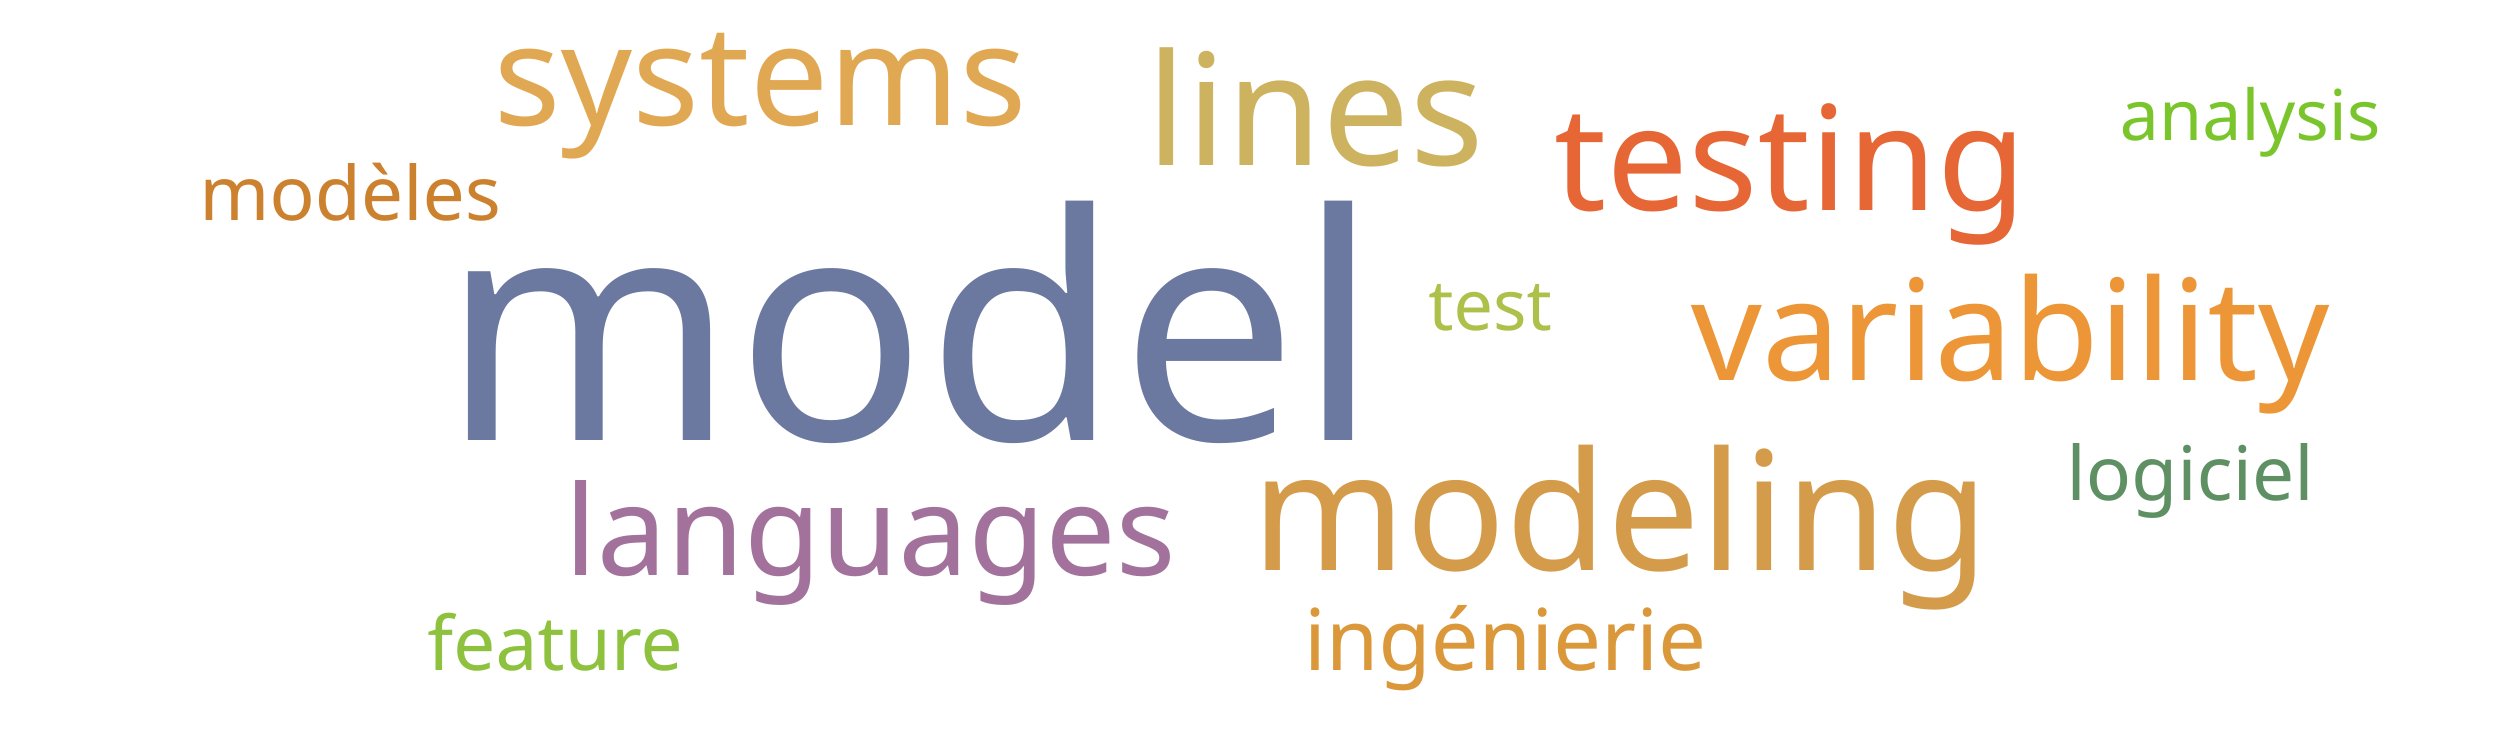
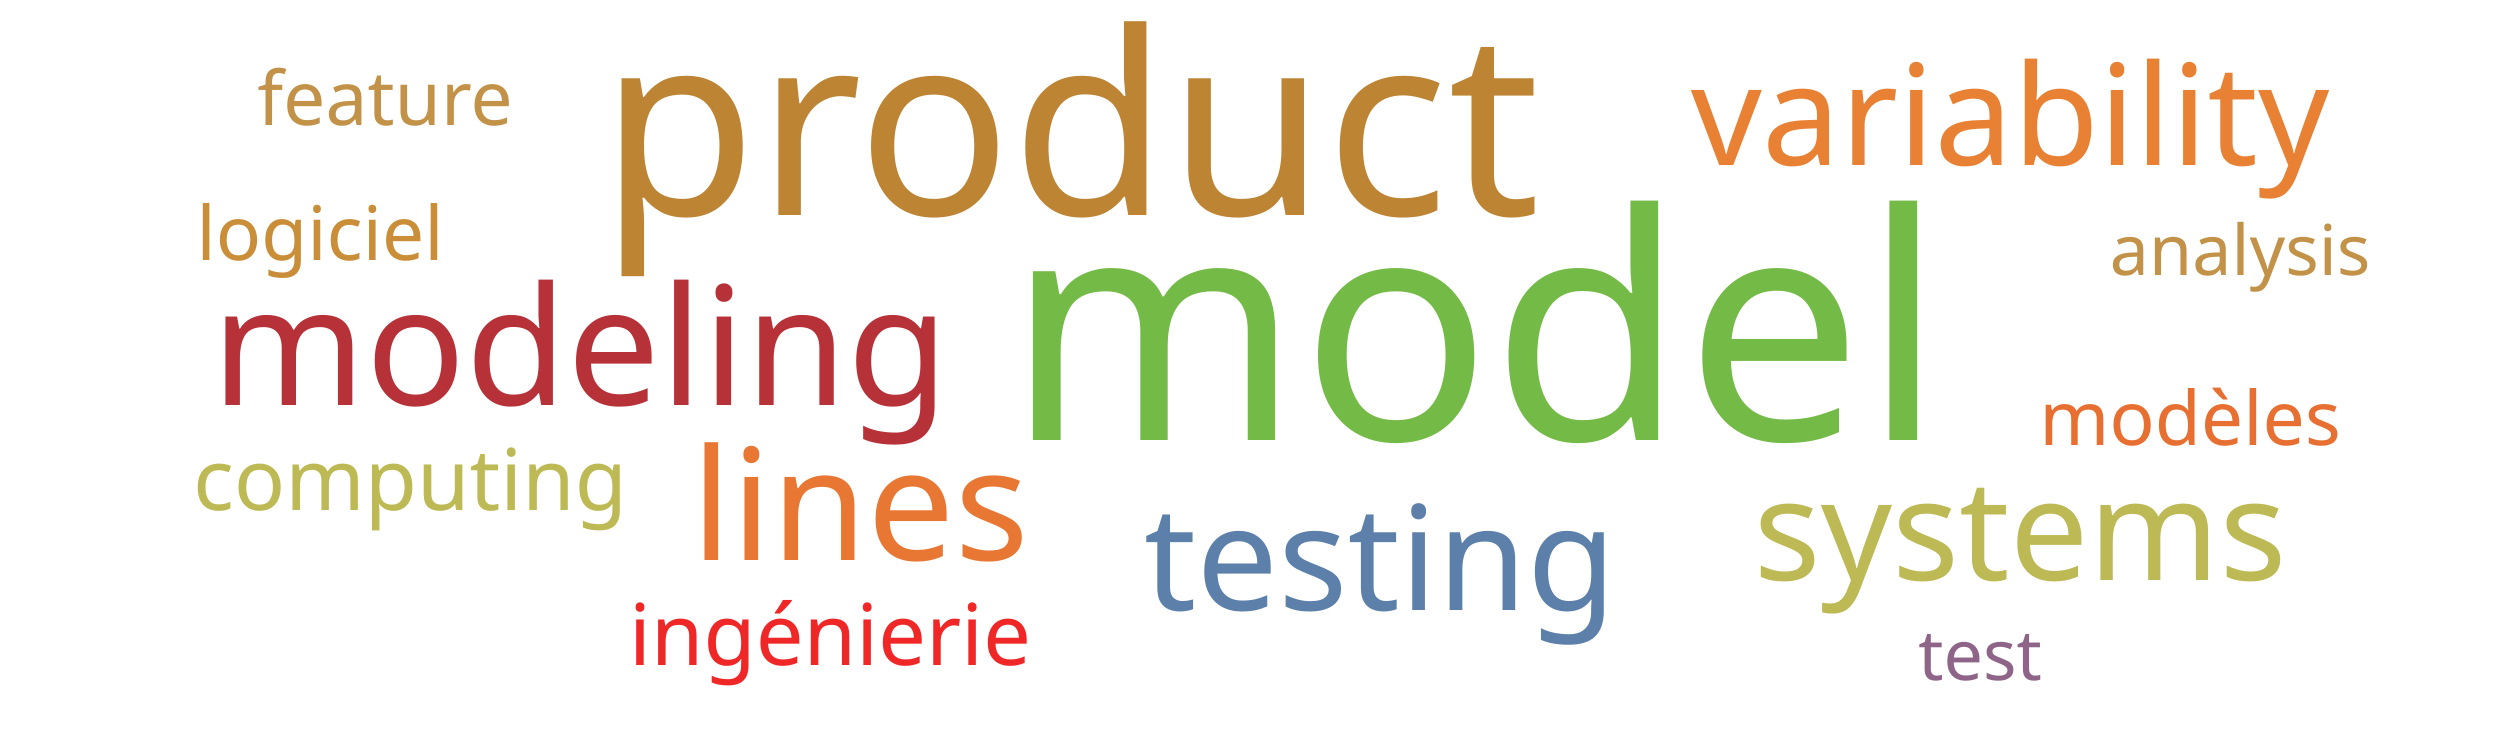
<svg xmlns="http://www.w3.org/2000/svg" width="500" height="150">
  <g transform="translate(250, 75)">
-     <text text-anchor="middle" style="font-family: Impact; font-size: 63px; fill: #6b789f" transform="translate(-68,13)rotate(0)">model</text>
-     <text text-anchor="middle" style="font-family: Impact; font-size: 33px; fill: #d49c4a" transform="translate(74,39)rotate(0)">modeling</text>
-     <text text-anchor="middle" style="font-family: Impact; font-size: 31px; fill: #cdb25f" transform="translate(13,-42)rotate(0)">lines</text>
-     <text text-anchor="middle" style="font-family: Impact; font-size: 29px; fill: #e76635" transform="translate(108,-33)rotate(0)">testing</text>
-     <text text-anchor="middle" style="font-family: Impact; font-size: 28px; fill: #ec9637" transform="translate(152,1)rotate(0)">variability</text>
-     <text text-anchor="middle" style="font-family: Impact; font-size: 28px; fill: #e1a853" transform="translate(-98,-50)rotate(0)">systems</text>
-     <text text-anchor="middle" style="font-family: Impact; font-size: 25px; fill: #a2729c" transform="translate(-76,40)rotate(0)">languages</text>
-     <text text-anchor="middle" style="font-family: Impact; font-size: 17px; fill: #da983a" transform="translate(51,59)rotate(0)">ingénierie</text>
-     <text text-anchor="middle" style="font-family: Impact; font-size: 15px; fill: #cc812f" transform="translate(-180,-31)rotate(0)">modèles</text>
-     <text text-anchor="middle" style="font-family: Impact; font-size: 15px; fill: #5e9063" transform="translate(188,25)rotate(0)">logiciel</text>
-     <text text-anchor="middle" style="font-family: Impact; font-size: 15px; fill: #8ec23e" transform="translate(-139,59)rotate(0)">feature</text>
-     <text text-anchor="middle" style="font-family: Impact; font-size: 14px; fill: #7ac52c" transform="translate(200,-47)rotate(0)">analysis</text>
-     <text text-anchor="middle" style="font-family: Impact; font-size: 14px; fill: #adc14a" transform="translate(48,-9)rotate(0)">test</text>
+     <text text-anchor="middle" style="font-family: Impact; font-size: 63px; fill: #74ba46" transform="translate(45,13)rotate(0)">model</text>
+     <text text-anchor="middle" style="font-family: Impact; font-size: 51px; fill: #bc8433" transform="translate(-36,-32)rotate(0)">product</text>
+     <text text-anchor="middle" style="font-family: Impact; font-size: 33px; fill: #b63138" transform="translate(-134,6)rotate(0)">modeling</text>
+     <text text-anchor="middle" style="font-family: Impact; font-size: 31px; fill: #e87733" transform="translate(-78,37)rotate(0)">lines</text>
+     <text text-anchor="middle" style="font-family: Impact; font-size: 29px; fill: #5c80aa" transform="translate(26,47)rotate(0)">testing</text>
+     <text text-anchor="middle" style="font-family: Impact; font-size: 28px; fill: #e98135" transform="translate(152,-42)rotate(0)">variability</text>
+     <text text-anchor="middle" style="font-family: Impact; font-size: 28px; fill: #bdb954" transform="translate(154,41)rotate(0)">systems</text>
+     <text text-anchor="middle" style="font-family: Impact; font-size: 17px; fill: #ef2727" transform="translate(-84,58)rotate(0)">ingénierie</text>
+     <text text-anchor="middle" style="font-family: Impact; font-size: 17px; fill: #bdb954" transform="translate(-168,27)rotate(0)">computing</text>
+     <text text-anchor="middle" style="font-family: Impact; font-size: 15px; fill: #e76f31" transform="translate(188,14)rotate(0)">modèles</text>
+     <text text-anchor="middle" style="font-family: Impact; font-size: 15px; fill: #ca8e38" transform="translate(-186,-23)rotate(0)">logiciel</text>
+     <text text-anchor="middle" style="font-family: Impact; font-size: 15px; fill: #c39249" transform="translate(-173,-50)rotate(0)">feature</text>
+     <text text-anchor="middle" style="font-family: Impact; font-size: 14px; fill: #c39249" transform="translate(198,-20)rotate(0)">analysis</text>
+     <text text-anchor="middle" style="font-family: Impact; font-size: 14px; fill: #8e6488" transform="translate(146,61)rotate(0)">test</text>
  </g>
</svg>
